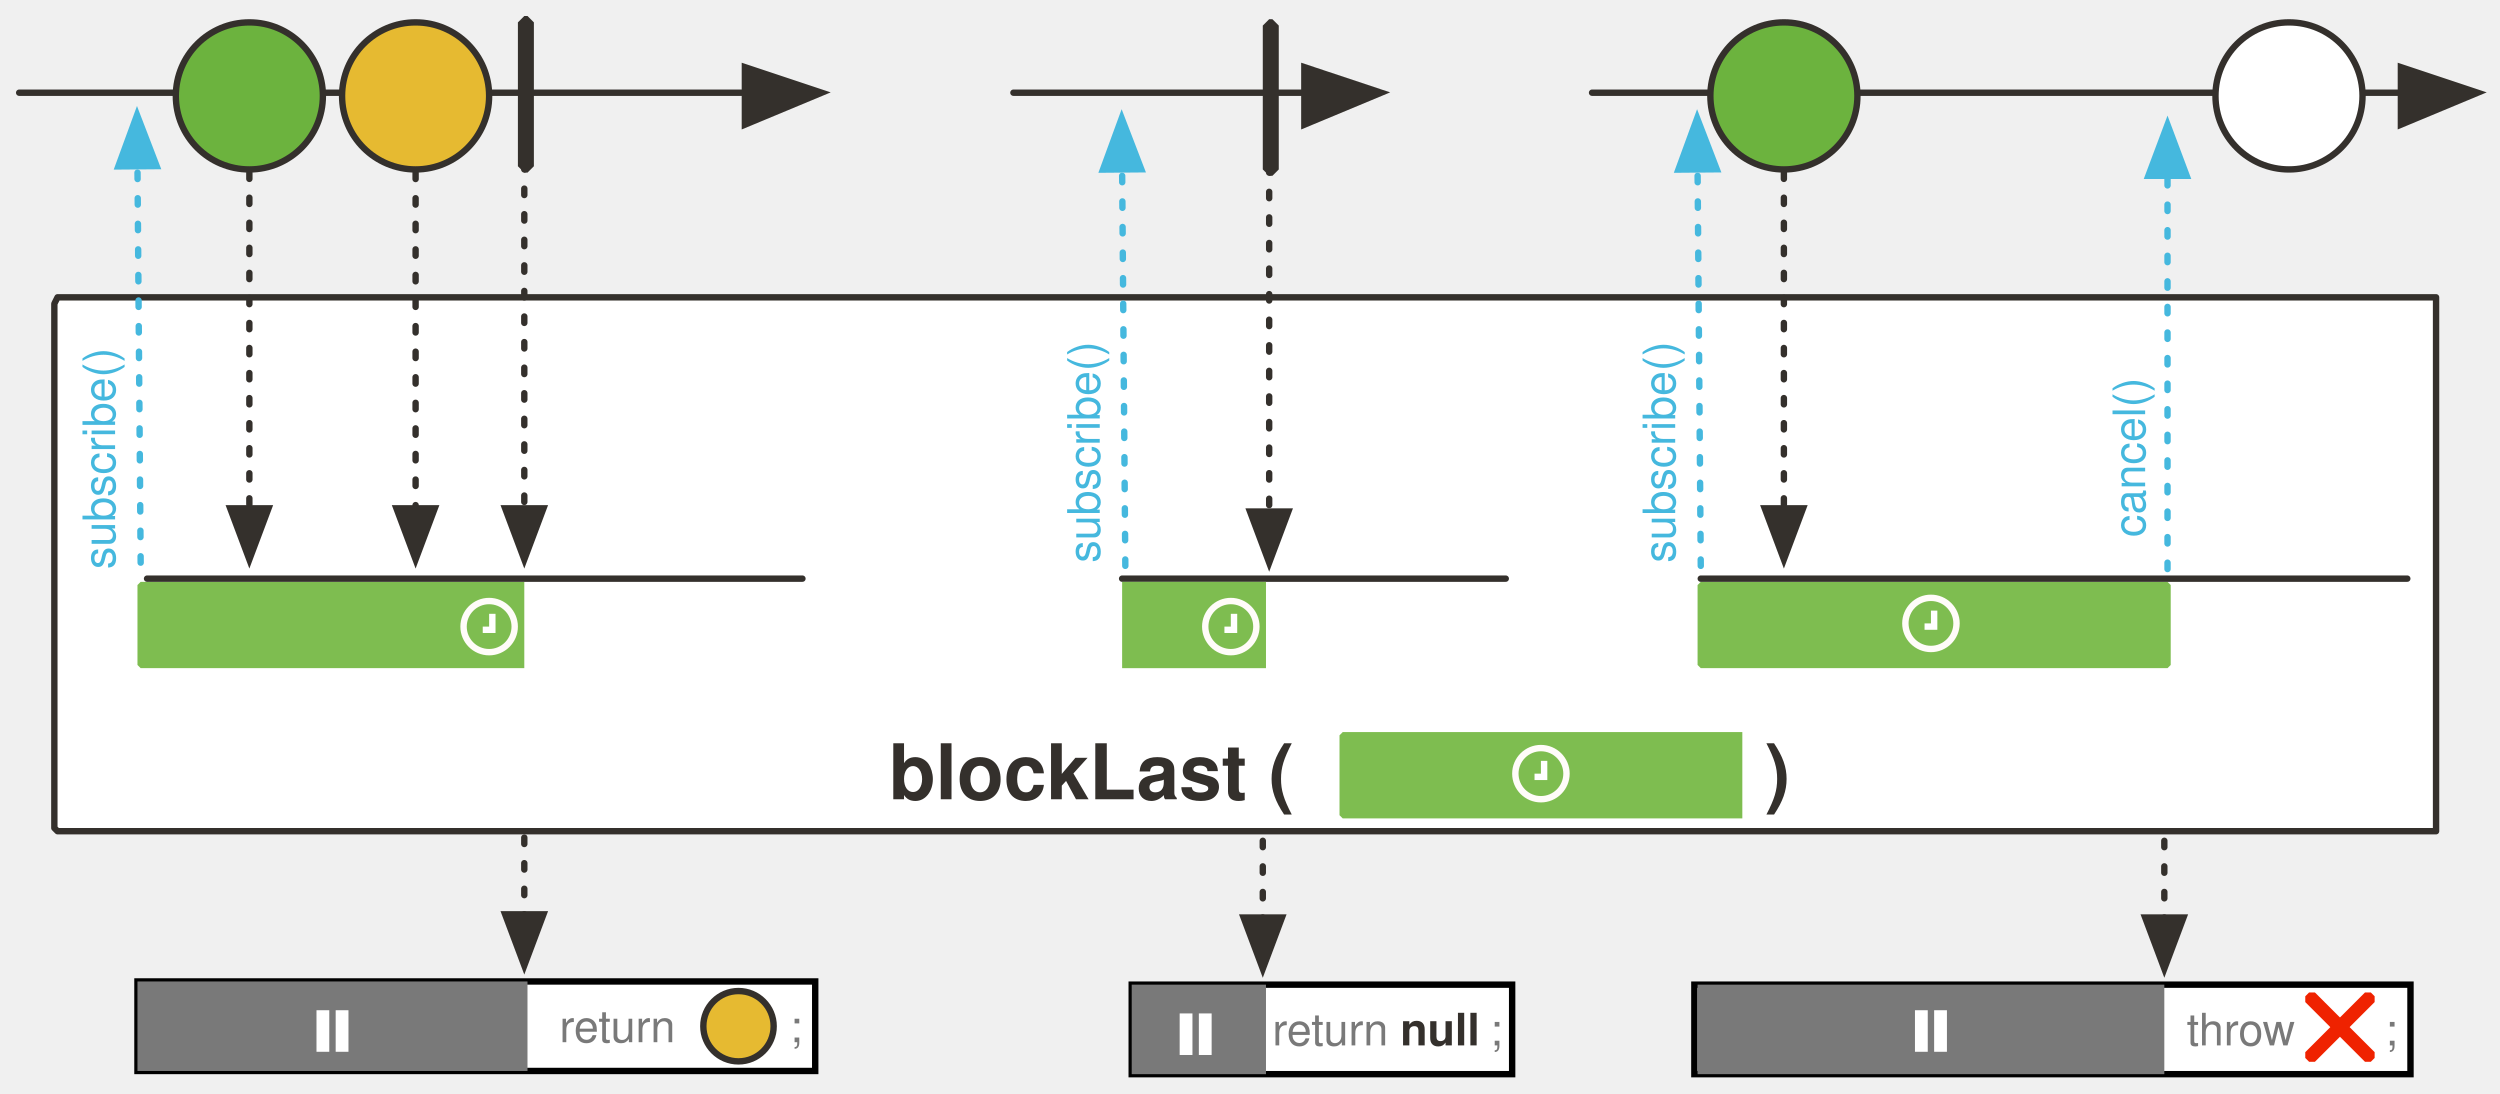
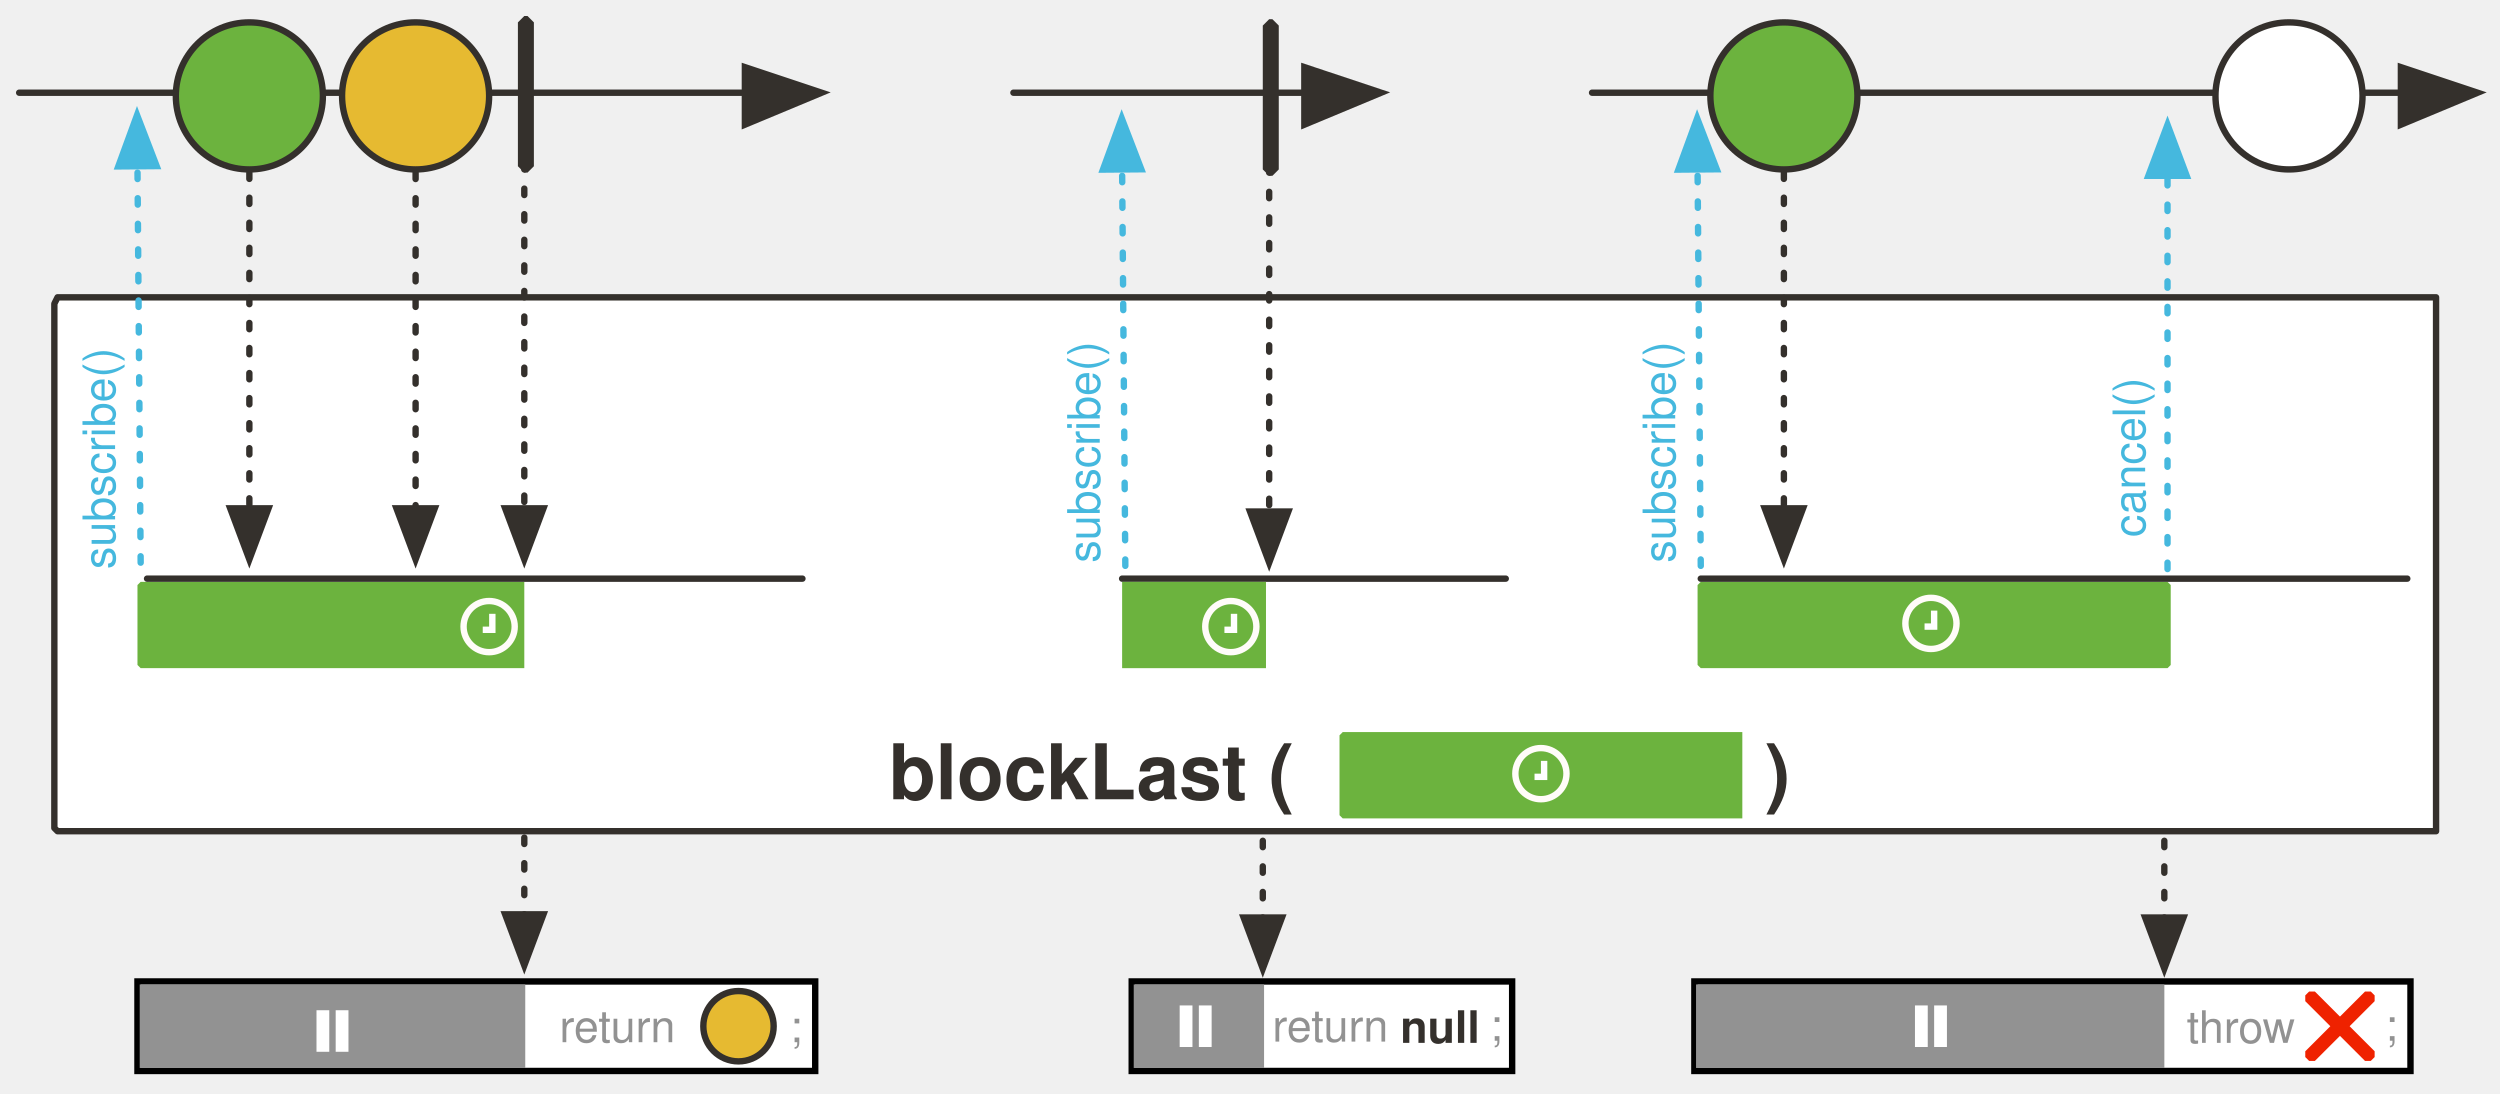
<svg xmlns="http://www.w3.org/2000/svg" version="1.1" viewBox="19 25 782 342" width="782" height="342" id="svg198">
  <defs id="defs25">
    <marker orient="auto" overflow="visible" markerUnits="strokeWidth" id="FilledArrow_Marker" stroke-miterlimit="10" viewBox="-1 -6 14 12" markerWidth="14" markerHeight="12" color="#34302c" stroke-linejoin="miter">
      <g id="g4">
        <path d="M12 0L0-4v9z" id="path2" fill="currentColor" stroke="currentColor" stroke-width="1" />
      </g>
    </marker>
    <font-face font-family="'Tahoma','Nimbus Sans L'" font-size="24" panose-1="2 11 9 2 3 0 4 2 2 3" units-per-em="1000" underline-position="-75" underline-thickness="50" slope="0" x-height="501" cap-height="682" ascent="923" descent="-235" font-weight="700" id="font-face7" stemv="0" stemh="0" accent-height="0" ideographic="0" alphabetic="0" mathematical="0" hanging="0" v-ideographic="0" v-alphabetic="0" v-mathematical="0" v-hanging="0" strikethrough-position="0" strikethrough-thickness="0" overline-position="0" overline-thickness="0">
      <font-face-src>
        <font-face-name name="Tahoma-Bold" />
      </font-face-src>
    </font-face>
    <marker orient="auto" overflow="visible" markerUnits="strokeWidth" id="FilledArrow_Marker_2" stroke-miterlimit="10" viewBox="-1 -5 11 10" markerWidth="11" markerHeight="10" color="#34302c" stroke-linejoin="miter">
      <g id="g11">
        <path d="M8 0L0-3v6z" id="path9" fill="currentColor" stroke="currentColor" stroke-width="1" />
      </g>
    </marker>
    <marker orient="auto" overflow="visible" markerUnits="strokeWidth" id="FilledArrow_Marker_3" stroke-miterlimit="10" viewBox="-6 -3 7 6" markerWidth="7" markerHeight="6" color="#34302c" stroke-linejoin="miter">
      <g id="g16">
        <path d="M-5 0l5 2v-4z" id="path14" fill="currentColor" stroke="currentColor" stroke-width="1" />
      </g>
    </marker>
    <font-face font-family="'Tahoma','Nimbus Sans L'" font-size="16" panose-1="2 11 5 2 2 1 4 2 2 3" units-per-em="1000" underline-position="-75" underline-thickness="50" slope="0" x-height="450" cap-height="687" ascent="918" descent="-230" font-weight="400" id="font-face19" stemv="0" stemh="0" accent-height="0" ideographic="0" alphabetic="0" mathematical="0" hanging="0" v-ideographic="0" v-alphabetic="0" v-mathematical="0" v-hanging="0" strikethrough-position="0" strikethrough-thickness="0" overline-position="0" overline-thickness="0">
      <font-face-src>
        <font-face-name name="Tahoma" />
      </font-face-src>
    </font-face>
    <font-face font-family="'Tahoma','Nimbus Sans L'" font-size="16" panose-1="2 11 9 2 3 0 4 2 2 3" units-per-em="1000" underline-position="-75" underline-thickness="50" slope="0" x-height="501" cap-height="682" ascent="923" descent="-235" font-weight="700" id="font-face21" stemv="0" stemh="0" accent-height="0" ideographic="0" alphabetic="0" mathematical="0" hanging="0" v-ideographic="0" v-alphabetic="0" v-mathematical="0" v-hanging="0" strikethrough-position="0" strikethrough-thickness="0" overline-position="0" overline-thickness="0">
      <font-face-src>
        <font-face-name name="Tahoma-Bold" />
      </font-face-src>
    </font-face>
    <font-face font-family="FontAwesome" font-size="20" units-per-em="1000" underline-position="-71" underline-thickness="71" slope="0" x-height="571" cap-height="762" ascent="857" descent="-143" font-weight="400" id="font-face23" stemv="0" stemh="0" accent-height="0" ideographic="0" alphabetic="0" mathematical="0" hanging="0" v-ideographic="0" v-alphabetic="0" v-mathematical="0" v-hanging="0" strikethrough-position="0" strikethrough-thickness="0" overline-position="0" overline-thickness="0">
      <font-face-src>
        <font-face-name name="FontAwesome" />
      </font-face-src>
    </font-face>
    <marker orient="auto" overflow="visible" markerUnits="strokeWidth" id="FilledArrow_Marker_3-3" stroke-miterlimit="10" viewBox="-1 -5 11 10" markerWidth="11" markerHeight="10" color="#45b8de" stroke-linejoin="miter">
      <g id="g16-6">
        <path d="M8 0L0-3v6z" id="path14-7" fill="currentColor" stroke="currentColor" stroke-width="1" />
      </g>
    </marker>
    <marker orient="auto" overflow="visible" markerUnits="strokeWidth" id="FilledArrow_Marker_3-3-3" stroke-miterlimit="10" viewBox="-1 -5 11 10" markerWidth="11" markerHeight="10" color="#45b8de" stroke-linejoin="miter">
      <g id="g16-6-6">
        <path d="M8 0L0-3v6z" id="path14-7-7" fill="currentColor" stroke="currentColor" stroke-width="1" />
      </g>
    </marker>
    <marker orient="auto" overflow="visible" markerUnits="strokeWidth" id="FilledArrow_Marker_2-3" stroke-miterlimit="10" viewBox="-1 -5 11 10" markerWidth="11" markerHeight="10" color="#34302c" stroke-linejoin="miter">
      <g id="g11-6">
        <path d="M8 0L0-3v6z" id="path9-7" fill="currentColor" stroke="currentColor" stroke-width="1" />
      </g>
    </marker>
    <marker orient="auto" overflow="visible" markerUnits="strokeWidth" id="FilledArrow_Marker-8" stroke-miterlimit="10" viewBox="-1 -6 14 12" markerWidth="14" markerHeight="12" color="#34302c" stroke-linejoin="miter">
      <g id="g4-5">
        <path d="M12 0L0-4v9z" id="path2-3" fill="currentColor" stroke="currentColor" stroke-width="1" />
      </g>
    </marker>
    <marker orient="auto" overflow="visible" markerUnits="strokeWidth" id="FilledArrow_Marker_2-4" stroke-miterlimit="10" viewBox="-1 -5 11 10" markerWidth="11" markerHeight="10" color="#34302c" stroke-linejoin="miter">
      <g id="g11-5">
        <path d="M8 0L0-3v6z" id="path9-6" fill="currentColor" stroke="currentColor" stroke-width="1" />
      </g>
    </marker>
    <marker orient="auto" overflow="visible" markerUnits="strokeWidth" id="marker98289" stroke-miterlimit="10" viewBox="-1 -6 14 12" markerWidth="14" markerHeight="12" color="#34302c" stroke-linejoin="miter">
      <g id="g98287">
        <path d="M12 0L0-4v9z" id="path98285" fill="currentColor" stroke="currentColor" stroke-width="1" />
      </g>
    </marker>
    <marker orient="auto" overflow="visible" markerUnits="strokeWidth" id="FilledArrow_Marker_3-3-1" stroke-miterlimit="10" viewBox="-1 -5 11 10" markerWidth="11" markerHeight="10" color="#45b8de" stroke-linejoin="miter">
      <g id="g16-6-8">
        <path d="M8 0L0-3v6z" id="path14-7-77" fill="currentColor" stroke="currentColor" stroke-width="1" />
      </g>
    </marker>
    <marker orient="auto" overflow="visible" markerUnits="strokeWidth" id="marker98298" stroke-miterlimit="10" viewBox="-1 -5 11 10" markerWidth="11" markerHeight="10" color="#45b8de" stroke-linejoin="miter">
      <g id="g98296">
        <path d="M8 0L0-3v6z" id="path98294" fill="currentColor" stroke="currentColor" stroke-width="1" />
      </g>
    </marker>
    <marker orient="auto" overflow="visible" markerUnits="strokeWidth" id="marker98304" stroke-miterlimit="10" viewBox="-1 -5 11 10" markerWidth="11" markerHeight="10" color="#34302c" stroke-linejoin="miter">
      <g id="g98302">
        <path d="M8 0L0-3v6z" id="path98300" fill="currentColor" stroke="currentColor" stroke-width="1" />
      </g>
    </marker>
    <marker orient="auto" overflow="visible" markerUnits="strokeWidth" id="marker98310" stroke-miterlimit="10" viewBox="-1 -5 11 10" markerWidth="11" markerHeight="10" color="#45b8de" stroke-linejoin="miter">
      <g id="g98308">
        <path d="M8 0L0-3v6z" id="path98306" fill="currentColor" stroke="currentColor" stroke-width="1" />
      </g>
    </marker>
    <marker orient="auto" overflow="visible" markerUnits="strokeWidth" id="marker98316" stroke-miterlimit="10" viewBox="-1 -6 14 12" markerWidth="14" markerHeight="12" color="#34302c" stroke-linejoin="miter">
      <g id="g98314">
        <path d="M12 0L0-4v9z" id="path98312" fill="currentColor" stroke="currentColor" stroke-width="1" />
      </g>
    </marker>
    <marker orient="auto" overflow="visible" markerUnits="strokeWidth" id="marker98322" stroke-miterlimit="10" viewBox="-1 -5 11 10" markerWidth="11" markerHeight="10" color="#45b8de" stroke-linejoin="miter">
      <g id="g98320">
        <path d="M8 0L0-3v6z" id="path98318" fill="currentColor" stroke="currentColor" stroke-width="1" />
      </g>
    </marker>
    <marker orient="auto" overflow="visible" markerUnits="strokeWidth" id="marker98328" stroke-miterlimit="10" viewBox="-1 -5 11 10" markerWidth="11" markerHeight="10" color="#34302c" stroke-linejoin="miter">
      <g id="g98326">
        <path d="M8 0L0-3v6z" id="path98324" fill="currentColor" stroke="currentColor" stroke-width="1" />
      </g>
    </marker>
    <marker orient="auto" overflow="visible" markerUnits="strokeWidth" id="FilledArrow_Marker_2-1" stroke-miterlimit="10" viewBox="-1 -5 11 10" markerWidth="11" markerHeight="10" color="#34302c" stroke-linejoin="miter">
      <g id="g11-9">
        <path d="M8 0L0-3v6z" id="path9-5" fill="currentColor" stroke="currentColor" stroke-width="1" />
      </g>
    </marker>
    <marker orient="auto" overflow="visible" markerUnits="strokeWidth" id="FilledArrow_Marker_2-1-1" stroke-miterlimit="10" viewBox="-1 -5 11 10" markerWidth="11" markerHeight="10" color="#34302c" stroke-linejoin="miter">
      <g id="g11-9-5">
        <path d="M8 0L0-3v6z" id="path9-5-5" fill="currentColor" stroke="currentColor" stroke-width="1" />
      </g>
    </marker>
    <marker orient="auto" overflow="visible" markerUnits="strokeWidth" id="marker98340" stroke-miterlimit="10" viewBox="-1 -5 11 10" markerWidth="11" markerHeight="10" color="#34302c" stroke-linejoin="miter">
      <g id="g98338">
        <path d="M8 0L0-3v6z" id="path98336" fill="currentColor" stroke="currentColor" stroke-width="1" />
      </g>
    </marker>
    <marker orient="auto" overflow="visible" markerUnits="strokeWidth" id="FilledArrow_Marker_2-1-7" stroke-miterlimit="10" viewBox="-1 -5 11 10" markerWidth="11" markerHeight="10" color="#34302c" stroke-linejoin="miter">
      <g id="g11-9-7">
        <path d="M8 0L0-3v6z" id="path9-5-58" fill="currentColor" stroke="currentColor" stroke-width="1" />
      </g>
    </marker>
    <marker orient="auto" overflow="visible" markerUnits="strokeWidth" id="marker99789" stroke-miterlimit="10" viewBox="-1 -5 11 10" markerWidth="11" markerHeight="10" color="#34302c" stroke-linejoin="miter">
      <g id="g99787">
        <path d="M8 0L0-3v6z" id="path99785" fill="currentColor" stroke="currentColor" stroke-width="1" />
      </g>
    </marker>
    <marker orient="auto" overflow="visible" markerUnits="strokeWidth" id="FilledArrow_Marker-4" stroke-miterlimit="10" viewBox="-1 -6 14 12" markerWidth="14" markerHeight="12" color="#34302c" stroke-linejoin="miter">
      <g id="g4-1">
        <path d="M12 0L0-4v9z" id="path2-9" fill="currentColor" stroke="currentColor" stroke-width="1" />
      </g>
    </marker>
    <marker orient="auto" overflow="visible" markerUnits="strokeWidth" id="FilledArrow_Marker_3-3-0" stroke-miterlimit="10" viewBox="-1 -5 11 10" markerWidth="11" markerHeight="10" color="#45b8de" stroke-linejoin="miter">
      <g id="g16-6-2">
        <path d="M8 0L0-3v6z" id="path14-7-9" fill="currentColor" stroke="currentColor" stroke-width="1" />
      </g>
    </marker>
  </defs>
  <path d="M37 118h744v167H37l-1-1V120z" id="path38-7" fill="#fff" fill-opacity="1" stroke="#34302c" stroke-width="2" stroke-linecap="round" stroke-linejoin="round" stroke-dasharray="none" stroke-opacity="1" />
  <path id="line86-9" d="M63 201L62 77" fill="none" fill-opacity="1" stroke="#45b8de" stroke-width="2" stroke-linecap="round" stroke-linejoin="round" stroke-dasharray="2,6" stroke-opacity="1" marker-end="url(#FilledArrow_Marker_3-3-1)" />
  <text id="text91-7" transform="rotate(-90)" x="-203" y="42" fill="#45b8de" fill-opacity="1" stroke="none" stroke-dasharray="none" stroke-opacity="1">
    <tspan id="tspan89-5" y="55" x="-203" font-weight="400" font-size="14" font-family="Tahoma,'Nimbus Sans L'" fill="#45b8de">subscribe()</tspan>
  </text>
  <path id="line1013-8" d="M371 202l-1-124" fill="none" fill-opacity="1" stroke="#45b8de" stroke-width="2" stroke-linecap="round" stroke-linejoin="round" stroke-dasharray="2,6" stroke-opacity="1" marker-end="url(#FilledArrow_Marker_3-3-1)" />
  <text y="350" x="-201" transform="rotate(-90)" id="text1017-5" fill="#45b8de" fill-opacity="1" stroke="none" stroke-dasharray="none" stroke-opacity="1">
    <tspan font-size="14" font-weight="400" x="-201" y="363" id="tspan1015-1" font-family="Tahoma,'Nimbus Sans L'" fill="#45b8de">subscribe()</tspan>
  </text>
  <path id="line958" d="M370 206h120" fill="none" fill-opacity="1" stroke="#34302c" stroke-width="2" stroke-linecap="round" stroke-linejoin="round" stroke-dasharray="none" stroke-opacity="1" />
  <path d="M416 31h1l2 2v45l-2 2h-1l-2-2V33z" id="path974" fill="#34302c" fill-opacity="1" stroke="none" stroke-dasharray="none" stroke-opacity="1" />
  <path id="line976" d="M416 37v148" fill="none" fill-opacity="1" stroke="#34302c" stroke-width="2" stroke-linecap="round" stroke-linejoin="round" stroke-dasharray="2,6" stroke-opacity="1" marker-end="url(#FilledArrow_Marker_2-4)" />
-   <path d="M63 207h120v27H63l-1-1v-25z" id="path96452" fill="#7ebd50" fill-opacity="1" stroke="none" stroke-width="1" stroke-dasharray="none" stroke-opacity="1" />
-   <path id="path96458" d="M370 207h45v27h-45v-26z" fill="#7ebd50" fill-opacity="1" stroke="none" stroke-width="1" stroke-dasharray="none" stroke-opacity="1" />
+   <path d="M63 207h120v27H63l-1-1v-25z" id="path96452" fill="#6cb33e" fill-opacity="1" stroke="none" stroke-width="1" stroke-dasharray="none" stroke-opacity="1" />
+   <path id="path96458" d="M370 207h45v27h-45v-26z" fill="#6cb33e" fill-opacity="1" stroke="none" stroke-width="1" stroke-dasharray="none" stroke-opacity="1" />
  <path d="M517 54h253" id="path96464" fill="none" fill-opacity="1" stroke="#34302c" stroke-width="2" stroke-linecap="round" stroke-linejoin="round" stroke-dasharray="none" stroke-opacity="1" marker-end="url(#FilledArrow_Marker-8)" />
  <path d="M551 202l-1-124" id="path96466" fill="none" fill-opacity="1" stroke="#45b8de" stroke-width="2" stroke-linecap="round" stroke-linejoin="round" stroke-dasharray="2,6" stroke-opacity="1" marker-end="url(#FilledArrow_Marker_3-3-1)" />
  <text id="text96470" transform="rotate(-90)" x="-201" y="530" fill="#45b8de" fill-opacity="1" stroke="none" stroke-dasharray="none" stroke-opacity="1">
    <tspan id="tspan96468" y="543" x="-201" font-weight="400" font-size="14" font-family="Tahoma,'Nimbus Sans L'" fill="#45b8de">subscribe()</tspan>
  </text>
-   <path id="path96551" d="M551 207h146l1 1v25l-1 1H551l-1-1v-25z" fill="#7ebd50" fill-opacity="1" stroke="none" stroke-width="1" stroke-dasharray="none" stroke-opacity="1" />
+   <path id="path96551" d="M551 207h146l1 1v25l-1 1H551l-1-1v-25z" fill="#6cb33e" fill-opacity="1" stroke="none" stroke-width="1" stroke-dasharray="none" stroke-opacity="1" />
  <text id="text42-4" x="120" y="253" fill="#34302c" fill-opacity="1" stroke="none" stroke-dasharray="none" stroke-opacity="1">
    <tspan font-size="24" font-weight="700" x="297" y="275" id="tspan40-5" font-family="Tahoma,'Nimbus Sans L'" fill="#34302c">blockLast (</tspan>
  </text>
  <text y="253" x="394" id="text926-8" fill="#34302c" fill-opacity="1" stroke="none" stroke-dasharray="none" stroke-opacity="1">
    <tspan id="tspan924-1" y="275" x="571" font-weight="700" font-size="24" font-family="Tahoma,'Nimbus Sans L'" fill="#34302c">)</tspan>
  </text>
-   <path id="path1036-5" d="M439 254h125v27H439l-1-1v-25z" fill="#7ebd50" fill-opacity="1" stroke="none" stroke-width="1" stroke-dasharray="none" stroke-opacity="1" />
+   <path id="path1036-5" d="M439 254h125v27H439l-1-1v-25z" fill="#6cb33e" fill-opacity="1" stroke="none" stroke-width="1" stroke-dasharray="none" stroke-opacity="1" />
  <path id="rect97769" opacity="1" fill="#fff" fill-opacity="1" stroke="#000" stroke-width="2" stroke-miterlimit="4" stroke-dasharray="none" stroke-dashoffset="0" stroke-opacity="1" d="M62 332h212v28H62z" />
-   <path id="rect97776" opacity="1" fill="#797979" fill-opacity="1" stroke="none" stroke-width="1" stroke-miterlimit="4" stroke-dasharray="none" stroke-dashoffset="0" stroke-opacity="1" d="M62 332h122v28H62z" />
-   <text y="338" x="194" id="text1285-4" fill="#797979" fill-opacity="1" stroke="none" stroke-dasharray="none" stroke-opacity="1">
-     <tspan font-size="14" font-weight="400" x="194" y="351" id="tspan1283-3" font-family="Tahoma,'Nimbus Sans L'" fill="#797979" fill-opacity="1">return</tspan>
-   </text>
-   <text id="text982-3" x="266" y="338" fill="#797979" fill-opacity="1" stroke="none" stroke-dasharray="none" stroke-opacity="1">
-     <tspan id="tspan980-9" y="351" x="266" font-weight="400" font-size="14" font-family="Tahoma,'Nimbus Sans L'" fill="#797979" fill-opacity="1">;</tspan>
+   <path id="rect97776" stroke-miterlimit="4" d="M62.7 332.94h120.6v26.12H62.7z" opacity="1" fill="#929292" fill-opacity="1" stroke="none" stroke-width="1" stroke-dasharray="none" stroke-dashoffset="0" stroke-opacity="1" />
+   <text y="338" x="194" id="text1285-4" fill="#929292" fill-opacity="1" stroke="none" stroke-dasharray="none" stroke-opacity="1">
+     <tspan font-size="14" font-weight="400" x="194" y="351" id="tspan1283-3" font-family="Tahoma,'Nimbus Sans L'" fill="#929292" fill-opacity="1">return</tspan>
+   </text>
+   <text id="text982-3" x="266" y="338" fill="#929292" fill-opacity="1" stroke="none" stroke-dasharray="none" stroke-opacity="1">
+     <tspan id="tspan980-9" y="351" x="266" font-weight="400" font-size="14" font-family="Tahoma,'Nimbus Sans L'" fill="#929292" fill-opacity="1">;</tspan>
  </text>
  <path id="path97780" d="M183 287v24" fill="none" fill-opacity="1" stroke="#34302c" stroke-width="2" stroke-linecap="round" stroke-linejoin="round" stroke-dasharray="2,6" stroke-opacity="1" marker-end="url(#FilledArrow_Marker_2-1)" />
  <circle id="ellipse77-6" cy="346" cx="250" r="11" fill="#e6ba31" fill-opacity="1" stroke="#34302c" stroke-width="2" stroke-linecap="round" stroke-linejoin="round" stroke-dasharray="none" stroke-opacity="1" />
-   <path id="rect97782" opacity="1" fill="#fff" fill-opacity="1" stroke="#000" stroke-width="2" stroke-miterlimit="4" stroke-dasharray="none" stroke-dashoffset="0" stroke-opacity="1" d="M373 333h119v28H373z" />
-   <path id="rect97784" opacity="1" fill="#797979" fill-opacity="1" stroke="none" stroke-width="1" stroke-miterlimit="4" stroke-dasharray="none" stroke-dashoffset="0" stroke-opacity="1" d="M373 333h42v28h-42z" />
+   <path id="rect97782" stroke-miterlimit="4" d="M373 332h119v28H373z" opacity="1" fill="#fff" fill-opacity="1" stroke="#000" stroke-width="2" stroke-dasharray="none" stroke-dashoffset="0" stroke-opacity="1" />
  <path d="M414 288v24" id="path97800" fill="none" fill-opacity="1" stroke="#34302c" stroke-width="2" stroke-linecap="round" stroke-linejoin="round" stroke-dasharray="2,6" stroke-opacity="1" marker-end="url(#FilledArrow_Marker_2-1-1)" />
-   <path id="rect98233" opacity="1" fill="#fff" fill-opacity="1" stroke="#000" stroke-width="2" stroke-miterlimit="4" stroke-dasharray="none" stroke-dashoffset="0" stroke-opacity="1" d="M549 333h224v28H549z" />
-   <path id="rect98235" opacity="1" fill="#797979" fill-opacity="1" stroke="none" stroke-width="1" stroke-miterlimit="4" stroke-dasharray="none" stroke-dashoffset="0" stroke-opacity="1" d="M550 333h146v28H550z" />
-   <text y="339" x="417" id="text98239" fill="#797979" fill-opacity="1" stroke="none" stroke-dasharray="none" stroke-opacity="1">
-     <tspan font-size="14" font-weight="400" x="417" y="352" id="tspan98237" font-family="Tahoma,'Nimbus Sans L'" fill="#797979" fill-opacity="1">return</tspan>
-   </text>
-   <text id="text98243" x="485" y="339" fill="#797979" fill-opacity="1" stroke="none" stroke-dasharray="none" stroke-opacity="1">
-     <tspan id="tspan98241" y="352" x="485" font-weight="400" font-size="14" font-family="Tahoma,'Nimbus Sans L'" fill="#797979" fill-opacity="1">;</tspan>
-   </text>
-   <text id="text98251" x="457" y="339" fill="#797979" fill-opacity="1" stroke="none" stroke-dasharray="none" stroke-opacity="1">
-     <tspan id="tspan98249" y="352" x="457" font-weight="700" font-size="14" font-family="Tahoma,'Nimbus Sans L'" fill="#34302c" fill-opacity="1">null</tspan>
+   <path id="rect98233" stroke-miterlimit="4" d="M549 332h224v28H549z" opacity="1" fill="#fff" fill-opacity="1" stroke="#000" stroke-width="2" stroke-dasharray="none" stroke-dashoffset="0" stroke-opacity="1" />
+   <path id="path12487" stroke-miterlimit="4" d="M549.52 332.94h146.49v26.12H549.52z" opacity="1" fill="#929292" fill-opacity="1" stroke="none" stroke-width="1" stroke-dasharray="none" stroke-dashoffset="0" stroke-opacity="1" />
+   <text y="337.81" x="417" id="text98239" fill="#929292" fill-opacity="1" stroke="none" stroke-dasharray="none" stroke-opacity="1">
+     <tspan font-size="14" font-weight="400" x="417" y="350.81" id="tspan98237" font-family="Tahoma,'Nimbus Sans L'" fill="#929292" fill-opacity="1">return</tspan>
+   </text>
+   <text id="text98243" x="485" y="337.55" fill="#929292" fill-opacity="1" stroke="none" stroke-dasharray="none" stroke-opacity="1">
+     <tspan id="tspan98241" y="350.55" x="485" font-weight="400" font-size="14" font-family="Tahoma,'Nimbus Sans L'" fill="#929292" fill-opacity="1">;</tspan>
+   </text>
+   <text id="text98251" x="457" y="338.21" fill="#797979" fill-opacity="1" stroke="none" stroke-dasharray="none" stroke-opacity="1">
+     <tspan id="tspan98249" y="351.21" x="457" font-weight="700" font-size="14" font-family="Tahoma,'Nimbus Sans L'" fill="#34302c" fill-opacity="1">null</tspan>
  </text>
  <path d="M551 206h221" id="path98267" fill="none" fill-opacity="1" stroke="#34302c" stroke-width="2" stroke-linecap="round" stroke-linejoin="round" stroke-dasharray="none" stroke-opacity="1" />
-   <text id="text97790" x="703" y="339" fill="#797979" fill-opacity="1" stroke="none" stroke-dasharray="none" stroke-opacity="1">
-     <tspan id="tspan97788" y="352" x="703" font-weight="400" font-size="14" font-family="Tahoma,'Nimbus Sans L'" fill="#797979" fill-opacity="1">throw</tspan>
-   </text>
-   <text y="339" x="765" id="text97794" fill="#797979" fill-opacity="1" stroke="none" stroke-dasharray="none" stroke-opacity="1">
-     <tspan font-size="14" font-weight="400" x="765" y="352" id="tspan97792" font-family="Tahoma,'Nimbus Sans L'" fill="#797979" fill-opacity="1">;</tspan>
-   </text>
-   <g transform="translate(420 113) scale(.6028)" id="g98265" fill="#ef2200" fill-opacity="1" stroke="none" stroke-dasharray="none" stroke-opacity="1">
+   <text id="text97790" x="703" y="338.21" fill="#929292" fill-opacity="1" stroke="none" stroke-dasharray="none" stroke-opacity="1">
+     <tspan id="tspan97788" y="351.21" x="703" font-weight="400" font-size="14" font-family="Tahoma,'Nimbus Sans L'" fill="#929292" fill-opacity="1">throw</tspan>
+   </text>
+   <text y="337.55" x="765" id="text97794" fill="#929292" fill-opacity="1" stroke="none" stroke-dasharray="none" stroke-opacity="1">
+     <tspan font-size="14" font-weight="400" x="765" y="350.55" id="tspan97792" font-family="Tahoma,'Nimbus Sans L'" fill="#929292" fill-opacity="1">;</tspan>
+   </text>
+   <g transform="translate(420 112.72) scale(.6028)" id="g98265" fill="#ef2200" fill-opacity="1" stroke="none" stroke-dasharray="none" stroke-opacity="1">
    <path d="M567 403l-2 2h-3l-31-31v-3l2-2h3l31 31z" id="path98261" />
    <path d="M565 369l2 2v3l-31 31h-3l-2-2v-3l31-31z" id="path98263" />
  </g>
  <path id="path98269" d="M696 288v24" fill="none" fill-opacity="1" stroke="#34302c" stroke-width="2" stroke-linecap="round" stroke-linejoin="round" stroke-dasharray="2,6" stroke-opacity="1" marker-end="url(#FilledArrow_Marker_2-1-1)" />
  <path id="line33-3" d="M25 54h227" fill="none" fill-opacity="1" stroke="#34302c" stroke-width="2" stroke-linecap="round" stroke-linejoin="round" stroke-dasharray="none" stroke-opacity="1" marker-end="url(#FilledArrow_Marker-4)" />
  <circle id="ellipse55-0" cy="55" cx="97" r="23" fill="#6cb33e" fill-opacity="1" stroke="#34302c" stroke-width="2" stroke-linecap="round" stroke-linejoin="round" stroke-dasharray="none" stroke-opacity="1" />
  <circle r="23" id="ellipse42" cy="55" cx="149" fill="#e6ba31" fill-opacity="1" stroke="#34302c" stroke-width="2" stroke-linecap="round" stroke-linejoin="round" stroke-dasharray="none" stroke-opacity="1" />
  <path d="M97 79v105" id="path97763" fill="none" fill-opacity="1" stroke="#34302c" stroke-width="2" stroke-linecap="round" stroke-linejoin="round" stroke-dasharray="1.959,5.877" stroke-opacity="1" marker-end="url(#FilledArrow_Marker_2-1-7)" />
  <path d="M183 36v148" id="path97765" fill="none" fill-opacity="1" stroke="#34302c" stroke-width="2" stroke-linecap="round" stroke-linejoin="round" stroke-dasharray="2,6" stroke-opacity="1" marker-end="url(#FilledArrow_Marker_2-1-7)" />
  <path id="path97767" d="M183 30h1l2 2v45l-2 2h-1l-2-2V32z" fill="#34302c" fill-opacity="1" stroke="none" stroke-dasharray="none" stroke-opacity="1" />
  <path id="path100101" d="M149 79v105" fill="none" fill-opacity="1" stroke="#34302c" stroke-width="2" stroke-linecap="round" stroke-linejoin="round" stroke-dasharray="2,6" stroke-opacity="1" marker-end="url(#FilledArrow_Marker_2-1-7)" />
  <circle r="23" cx="577" cy="55" id="circle100143" fill="#6cb33e" fill-opacity="1" stroke="#34302c" stroke-width="2" stroke-linecap="round" stroke-linejoin="round" stroke-dasharray="none" stroke-opacity="1" />
  <circle cx="735" cy="55" id="circle100145" r="23" fill="#fff" fill-opacity="1" stroke="#34302c" stroke-width="2" stroke-linecap="round" stroke-linejoin="round" stroke-dasharray="none" stroke-opacity="1" />
  <path id="path100147" d="M577 79v105" fill="none" fill-opacity="1" stroke="#34302c" stroke-width="2" stroke-linecap="round" stroke-linejoin="round" stroke-dasharray="1.959,5.877" stroke-opacity="1" marker-end="url(#FilledArrow_Marker_2-1-7)" />
  <path id="line1019-5" d="M697 203V80" fill="none" fill-opacity="1" stroke="#45b8de" stroke-width="2" stroke-linecap="round" stroke-linejoin="round" stroke-dasharray="2,6" stroke-opacity="1" marker-end="url(#FilledArrow_Marker_3-3-0)" />
  <text id="text1023-6" transform="rotate(-90)" x="-193" y="677" fill="#45b8de" fill-opacity="1" stroke="none" stroke-dasharray="none" stroke-opacity="1">
    <tspan id="tspan1021-0" y="690" x="-193" font-weight="400" font-size="14" font-family="Tahoma,'Nimbus Sans L'" fill="#45b8de">cancel()</tspan>
  </text>
  <path d="M65 206h205" id="path100457" fill="none" fill-opacity="1" stroke="#34302c" stroke-width="2" stroke-linecap="round" stroke-linejoin="round" stroke-dasharray="none" stroke-opacity="1" />
  <path d="M336 54h91" id="path101196" fill="none" fill-opacity="1" stroke="#34302c" stroke-width="2" stroke-linecap="round" stroke-linejoin="round" stroke-dasharray="none" stroke-opacity="1" marker-end="url(#FilledArrow_Marker-4)" />
  <path id="path104634" d="M126 341v13" fill="none" fill-rule="evenodd" stroke="#fff" stroke-width="4" stroke-linecap="butt" stroke-linejoin="miter" stroke-miterlimit="4" stroke-dasharray="none" stroke-opacity="1" />
  <path d="M120 341v13" id="path104632" fill="none" fill-rule="evenodd" stroke="#fff" stroke-width="4" stroke-linecap="butt" stroke-linejoin="miter" stroke-miterlimit="4" stroke-dasharray="none" stroke-opacity="1" />
-   <path id="path104634-7" d="M396 342v13" fill="none" fill-rule="evenodd" stroke="#fff" stroke-width="4" stroke-linecap="butt" stroke-linejoin="miter" stroke-miterlimit="4" stroke-dasharray="none" stroke-opacity="1" />
-   <path d="M390 342v13" id="path104632-0" fill="none" fill-rule="evenodd" stroke="#fff" stroke-width="4" stroke-linecap="butt" stroke-linejoin="miter" stroke-miterlimit="4" stroke-dasharray="none" stroke-opacity="1" />
-   <path id="path104634-0" d="M626 341v13" fill="none" fill-rule="evenodd" stroke="#fff" stroke-width="4" stroke-linecap="butt" stroke-linejoin="miter" stroke-miterlimit="4" stroke-dasharray="none" stroke-opacity="1" />
-   <path d="M620 341v13" id="path104632-6" fill="none" fill-rule="evenodd" stroke="#fff" stroke-width="4" stroke-linecap="butt" stroke-linejoin="miter" stroke-miterlimit="4" stroke-dasharray="none" stroke-opacity="1" />
+   <path d="M373.63 332.94h40.77v26.12h-40.77z" stroke-miterlimit="4" id="path12483" opacity="1" fill="#929292" fill-opacity="1" stroke="none" stroke-width="1" stroke-dasharray="none" stroke-dashoffset="0" stroke-opacity="1" />
+   <path id="path104634-7" d="M396 339.5v13" stroke-miterlimit="4" fill="none" fill-rule="evenodd" stroke="#fff" stroke-width="4" stroke-linecap="butt" stroke-linejoin="miter" stroke-dasharray="none" stroke-opacity="1" />
+   <path d="M390 339.5v13" id="path104632-0" stroke-miterlimit="4" fill="none" fill-rule="evenodd" stroke="#fff" stroke-width="4" stroke-linecap="butt" stroke-linejoin="miter" stroke-dasharray="none" stroke-opacity="1" />
+   <path id="path104634-0" d="M626 339.5v13" stroke-miterlimit="4" fill="none" fill-rule="evenodd" stroke="#fff" stroke-width="4" stroke-linecap="butt" stroke-linejoin="miter" stroke-dasharray="none" stroke-opacity="1" />
+   <path d="M620 339.5v13" id="path104632-6" stroke-miterlimit="4" fill="none" fill-rule="evenodd" stroke="#fff" stroke-width="4" stroke-linecap="butt" stroke-linejoin="miter" stroke-dasharray="none" stroke-opacity="1" />
  <g transform="translate(75 1)" id="g21906" fill="none" stroke-width="2" stroke-miterlimit="4" stroke-dasharray="none" stroke-opacity="1">
    <circle r="8" cy="220" cx="97" id="path21883" opacity="1" fill-opacity="1" stroke="#fffcf9" stroke-linecap="round" stroke-linejoin="round" stroke-dashoffset="0" />
    <path id="path21885" d="M98 216v5h-3v0" fill-rule="evenodd" stroke="#fff" stroke-linecap="butt" stroke-linejoin="miter" />
  </g>
  <g transform="translate(307 1)" id="g21906-6" fill="none" stroke-width="2" stroke-miterlimit="4" stroke-dasharray="none" stroke-opacity="1">
    <circle r="8" cy="220" cx="97" id="path21883-9" opacity="1" fill-opacity="1" stroke="#fffcf9" stroke-linecap="round" stroke-linejoin="round" stroke-dashoffset="0" />
    <path id="path21885-7" d="M98 216v5h-3v0" fill-rule="evenodd" stroke="#fff" stroke-linecap="butt" stroke-linejoin="miter" />
  </g>
  <g transform="translate(404 47)" id="g21906-4" fill="none" stroke-width="2" stroke-miterlimit="4" stroke-dasharray="none" stroke-opacity="1">
    <circle r="8" cy="220" cx="97" id="path21883-1" opacity="1" fill-opacity="1" stroke="#fffcf9" stroke-linecap="round" stroke-linejoin="round" stroke-dashoffset="0" />
    <path id="path21885-3" d="M98 216v5h-3v0" fill-rule="evenodd" stroke="#fff" stroke-linecap="butt" stroke-linejoin="miter" />
  </g>
  <g transform="translate(526)" id="g21906-2" fill="none" stroke-width="2" stroke-miterlimit="4" stroke-dasharray="none" stroke-opacity="1">
    <circle r="8" cy="220" cx="97" id="path21883-5" opacity="1" fill-opacity="1" stroke="#fffcf9" stroke-linecap="round" stroke-linejoin="round" stroke-dashoffset="0" />
    <path id="path21885-4" d="M98 216v5h-3v0" fill-rule="evenodd" stroke="#fff" stroke-linecap="butt" stroke-linejoin="miter" />
  </g>
</svg>
